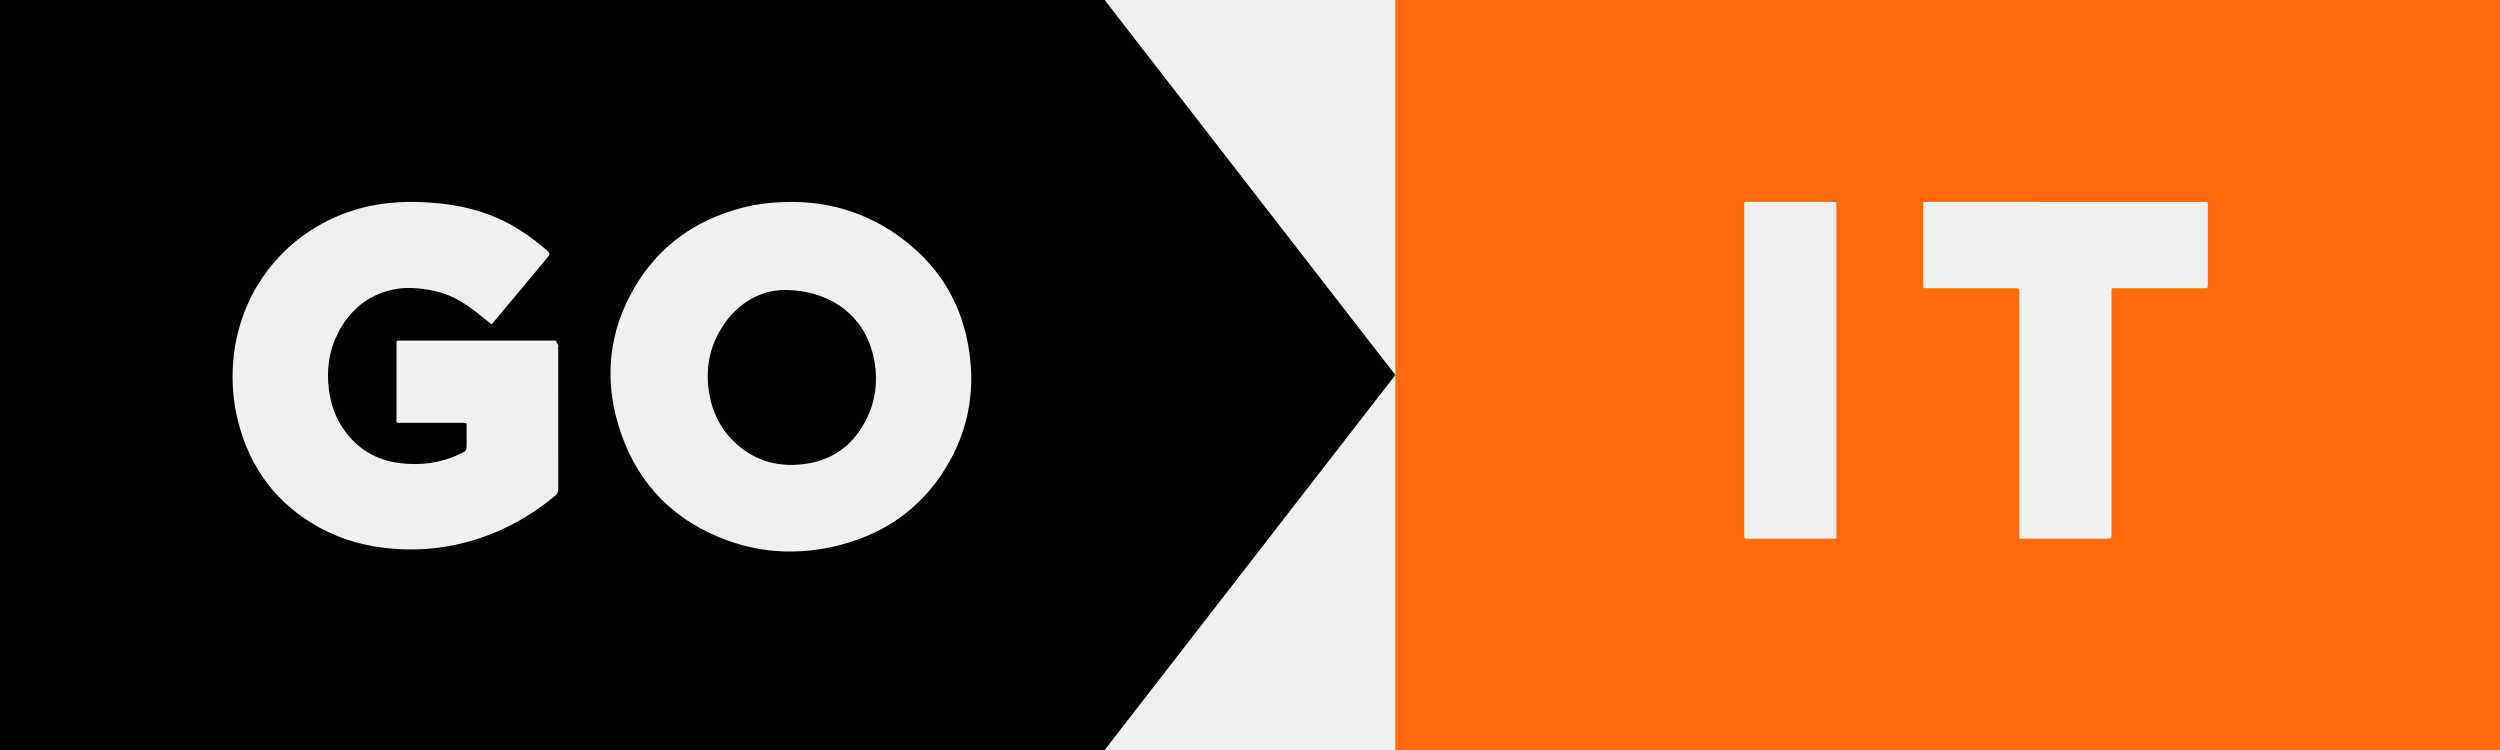
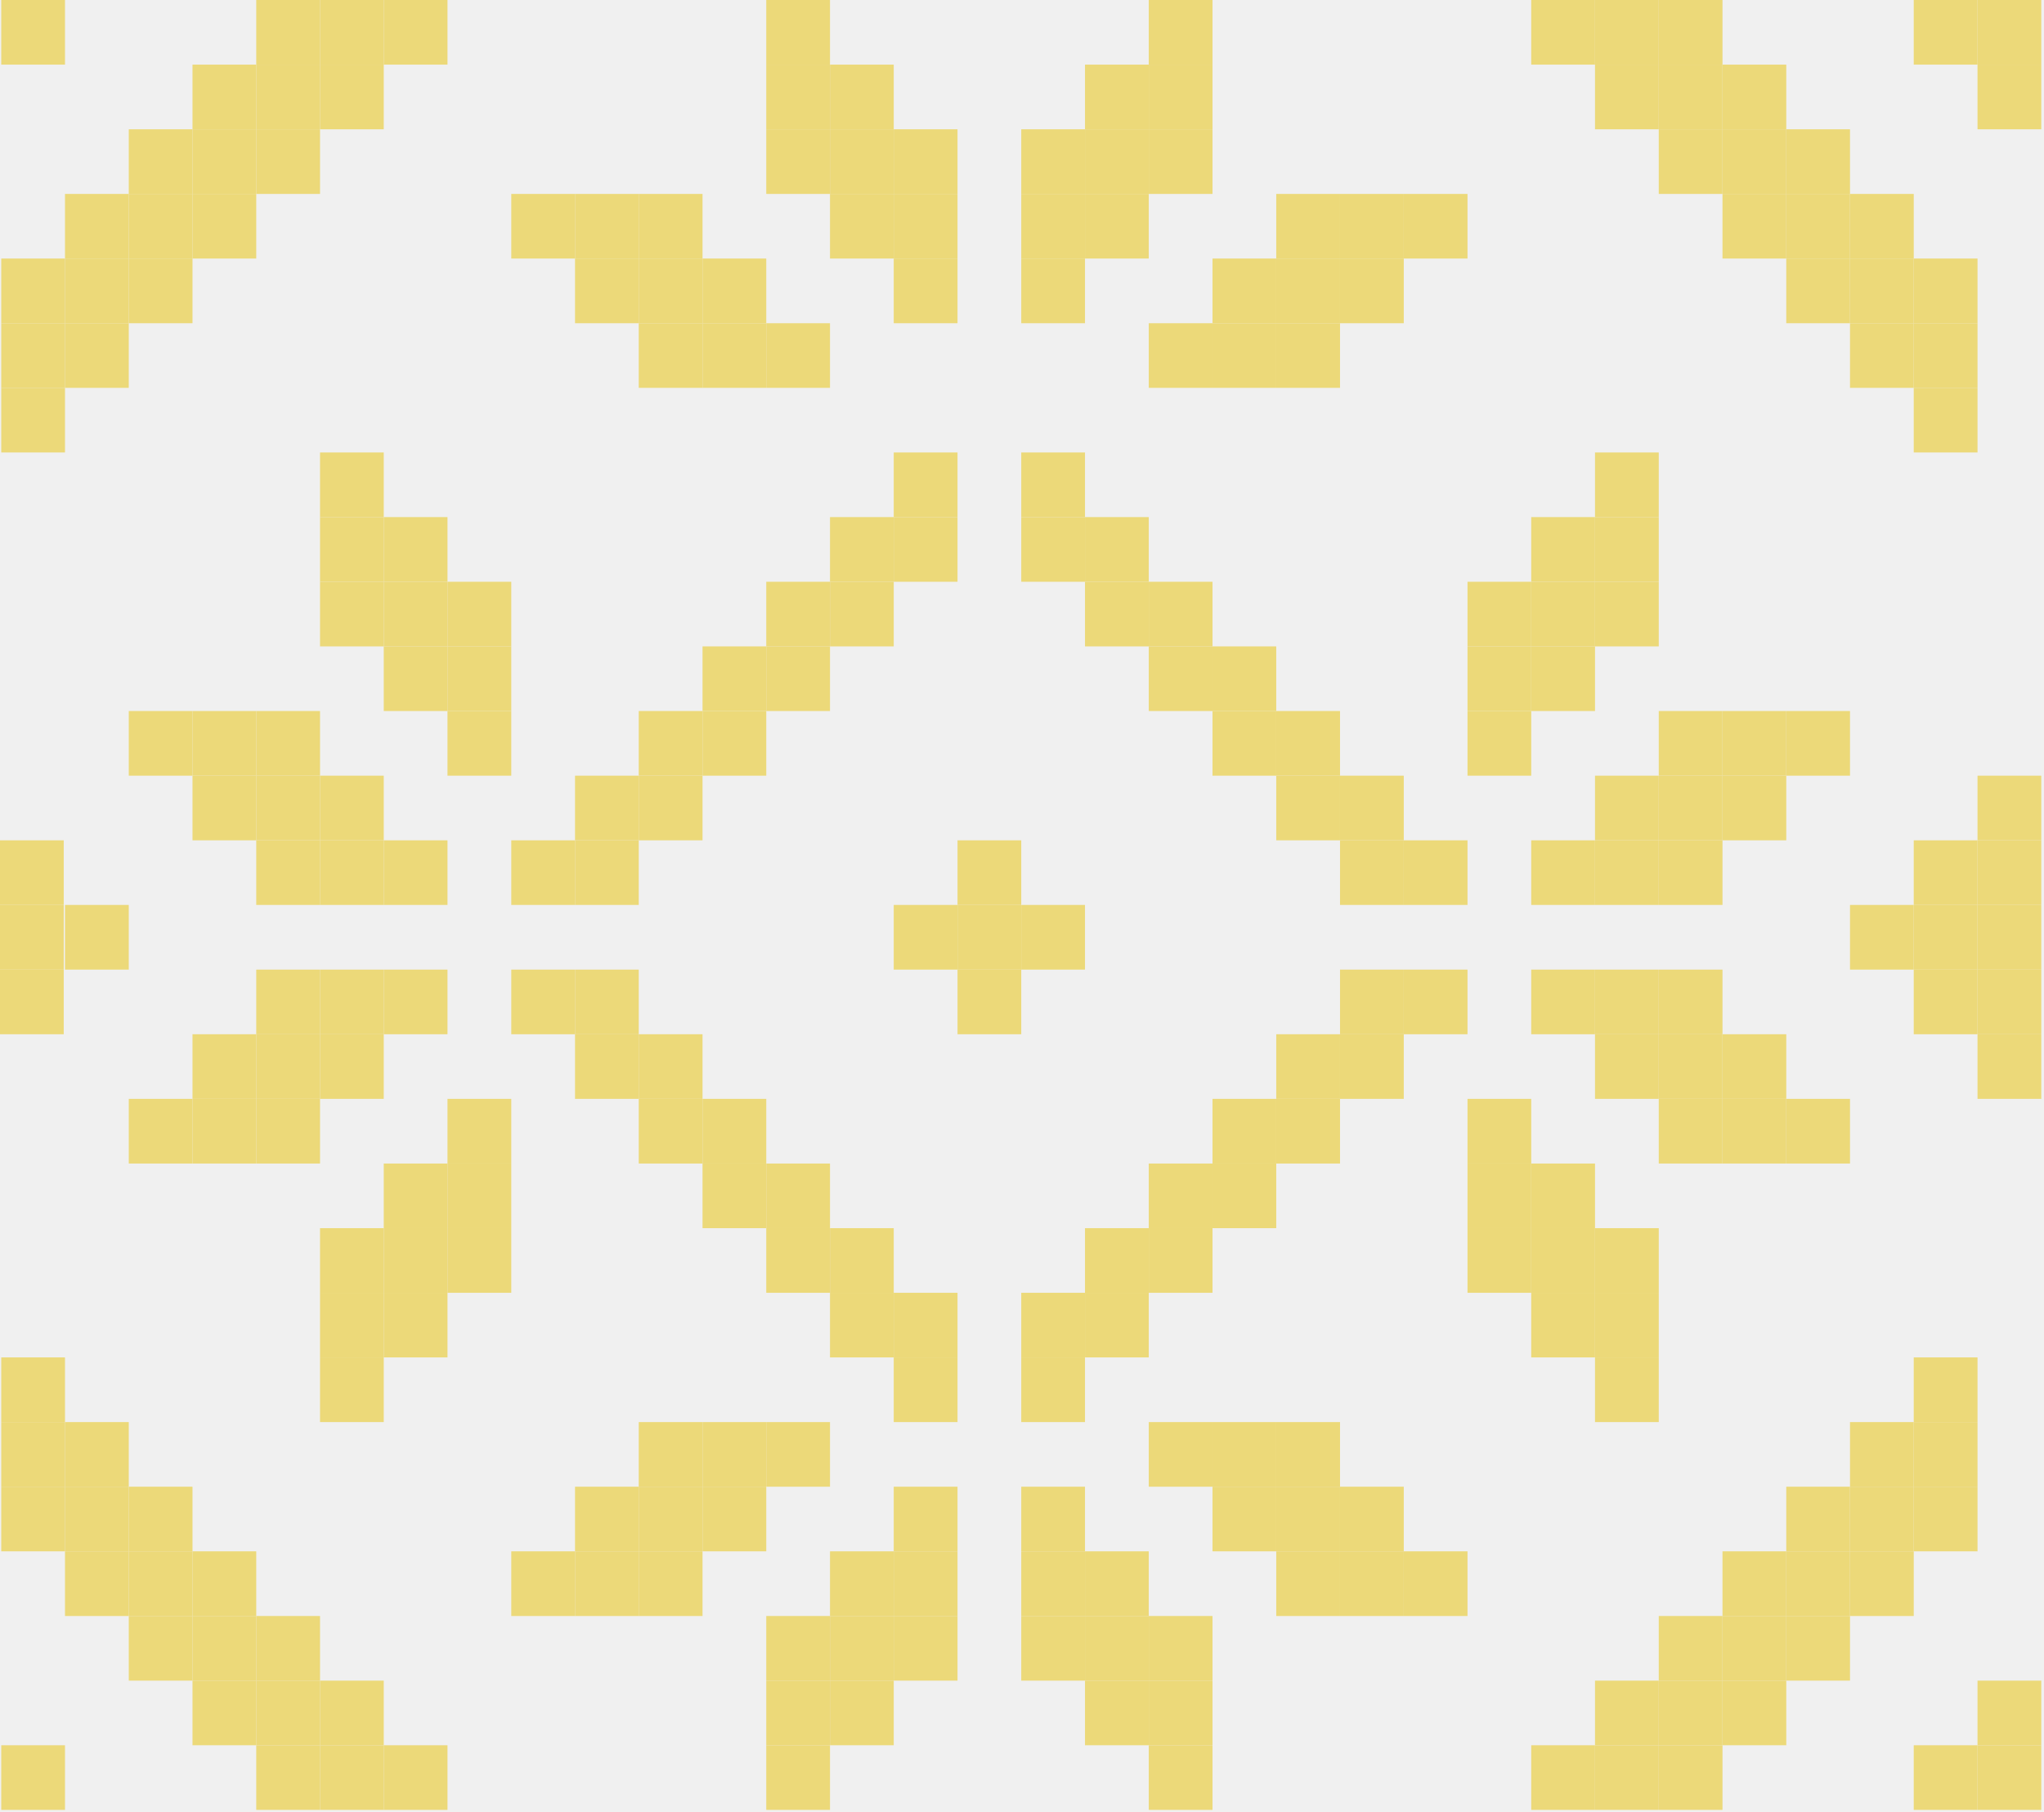
- <svg xmlns="http://www.w3.org/2000/svg" width="100" height="30" viewBox="0 0 100 30" fill="none">
-   <path fill-rule="evenodd" clip-rule="evenodd" d="M100 0H55.815V30H100V0ZM69.769 8.26V14.804V21.317C69.769 21.331 69.769 21.344 69.769 21.358L69.769 21.358V21.358C69.77 21.386 69.771 21.413 69.769 21.44C69.762 21.515 69.782 21.56 69.869 21.548C69.89 21.546 69.91 21.546 69.931 21.547C69.941 21.547 69.952 21.548 69.962 21.548C70.328 21.548 70.694 21.548 71.06 21.548H71.063C71.794 21.548 72.527 21.549 73.259 21.548C73.282 21.548 73.302 21.548 73.32 21.548C73.391 21.549 73.425 21.549 73.441 21.532C73.457 21.517 73.456 21.485 73.455 21.424V21.424C73.454 21.403 73.454 21.379 73.454 21.351V8.279C73.454 8.268 73.454 8.258 73.453 8.248C73.453 8.227 73.452 8.207 73.454 8.186C73.462 8.109 73.435 8.069 73.352 8.078C73.335 8.081 73.318 8.08 73.301 8.079L73.301 8.079C73.292 8.079 73.283 8.078 73.274 8.078C72.905 8.078 72.535 8.078 72.166 8.078H72.165H72.165C71.426 8.078 70.686 8.077 69.947 8.078C69.925 8.078 69.905 8.078 69.888 8.078C69.828 8.077 69.797 8.077 69.782 8.092C69.766 8.107 69.767 8.138 69.768 8.2C69.768 8.217 69.769 8.237 69.769 8.26ZM88.124 8.079H82.627C80.795 8.079 78.963 8.079 77.133 8.077L77.113 8.077L77.091 8.078C77.064 8.078 77.037 8.078 77.009 8.077C76.947 8.074 76.925 8.104 76.93 8.161C76.931 8.178 76.931 8.195 76.93 8.212C76.93 8.22 76.93 8.229 76.93 8.238V11.364L76.93 11.396C76.93 11.463 76.93 11.496 76.946 11.512C76.962 11.528 76.994 11.528 77.056 11.527L77.099 11.527H80.552C80.665 11.527 80.721 11.527 80.748 11.555C80.775 11.582 80.775 11.636 80.775 11.743V21.382C80.775 21.4 80.775 21.417 80.775 21.431V21.431C80.774 21.487 80.773 21.515 80.788 21.531C80.803 21.547 80.837 21.547 80.906 21.547L80.941 21.547H80.987H84.254C84.358 21.547 84.41 21.547 84.435 21.521C84.46 21.496 84.46 21.445 84.46 21.346V11.707C84.46 11.686 84.46 11.668 84.46 11.652C84.459 11.592 84.458 11.561 84.474 11.545C84.49 11.528 84.525 11.528 84.599 11.528L84.645 11.529H88.16C88.311 11.529 88.311 11.529 88.313 11.379V11.333V8.268C88.313 8.247 88.313 8.228 88.313 8.211V8.211C88.314 8.143 88.315 8.11 88.298 8.093C88.282 8.077 88.249 8.078 88.183 8.078C88.166 8.079 88.146 8.079 88.124 8.079Z" style="fill: rgb(255,107,10)" />
-   <path fill-rule="evenodd" clip-rule="evenodd" d="M44.186 0H0V30H44.186L55.814 15L44.186 0ZM19.455 12.808C19.522 12.862 19.589 12.916 19.657 12.971C19.702 12.944 19.73 12.906 19.756 12.87L19.756 12.87C19.763 12.862 19.769 12.854 19.775 12.846C20.013 12.563 20.25 12.278 20.487 11.993C20.962 11.425 21.436 10.857 21.91 10.287C22.005 10.173 22.002 10.12 21.893 10.028C21.808 9.954 21.721 9.882 21.633 9.809C20.88 9.193 20.053 8.713 19.117 8.434C18.491 8.249 17.852 8.148 17.201 8.103C16.353 8.046 15.512 8.074 14.679 8.266C11.761 8.938 9.584 11.352 9.329 14.448C9.261 15.283 9.326 16.11 9.539 16.921C10.026 18.759 11.082 20.166 12.759 21.093C13.672 21.598 14.662 21.865 15.702 21.948C16.583 22.019 17.455 21.965 18.316 21.771C19.772 21.443 21.058 20.78 22.203 19.833C22.294 19.758 22.331 19.683 22.331 19.562C22.328 18.089 22.328 16.614 22.328 15.14L22.328 14.035C22.328 14.016 22.327 13.997 22.326 13.977C22.323 13.934 22.32 13.891 22.331 13.852C22.345 13.806 22.32 13.78 22.296 13.755C22.277 13.734 22.257 13.713 22.26 13.682C22.266 13.632 22.232 13.624 22.192 13.624H22.084H16.046C16.034 13.624 16.022 13.624 16.01 13.625C15.986 13.625 15.961 13.626 15.938 13.624C15.876 13.618 15.856 13.649 15.86 13.706C15.862 13.729 15.862 13.754 15.861 13.778C15.861 13.79 15.86 13.802 15.86 13.813C15.86 14.137 15.86 14.46 15.86 14.784C15.86 15.43 15.859 16.077 15.86 16.724C15.86 16.751 15.86 16.774 15.859 16.794C15.858 16.853 15.857 16.883 15.872 16.899C15.888 16.915 15.921 16.915 15.99 16.914H15.99C16.007 16.914 16.026 16.913 16.048 16.913H18.479C18.5 16.913 18.519 16.913 18.536 16.913C18.603 16.912 18.636 16.912 18.652 16.928C18.666 16.943 18.666 16.973 18.665 17.032C18.665 17.052 18.664 17.076 18.665 17.105C18.666 17.245 18.665 17.385 18.665 17.525C18.665 17.595 18.665 17.666 18.665 17.736V17.741C18.665 18.03 18.665 18.032 18.403 18.158C17.636 18.524 16.826 18.629 15.99 18.524C15.061 18.409 14.318 17.97 13.773 17.211C13.418 16.716 13.225 16.159 13.152 15.558C13.061 14.791 13.154 14.054 13.502 13.357C13.922 12.521 14.556 11.921 15.469 11.645C16.108 11.451 16.755 11.502 17.396 11.642C17.977 11.768 18.483 12.052 18.95 12.407C19.12 12.536 19.286 12.671 19.455 12.808L19.455 12.808L19.455 12.808ZM36.654 10.014C35.222 8.711 33.516 8.091 31.752 8.077C30.938 8.078 30.329 8.144 29.683 8.312C27.81 8.8 26.343 9.848 25.369 11.52C24.369 13.236 24.166 15.076 24.725 16.969C25.351 19.085 26.684 20.625 28.746 21.483C30.331 22.14 31.972 22.228 33.627 21.794C35.55 21.29 37.025 20.177 37.991 18.44C38.805 16.975 39.023 15.404 38.72 13.764C38.447 12.29 37.766 11.027 36.654 10.014ZM28.745 13.322C29.369 12.172 30.366 11.62 31.334 11.599C33.297 11.594 34.581 12.698 34.931 14.229C35.143 15.152 35.049 16.048 34.595 16.886C34.061 17.87 33.228 18.443 32.107 18.57C31.023 18.695 30.076 18.389 29.304 17.61C28.808 17.11 28.509 16.502 28.383 15.815C28.221 14.945 28.321 14.103 28.745 13.322Z" style="fill: #010101" />
+ <svg xmlns="http://www.w3.org/2000/svg" width="44" height="39" viewBox="0 0 44 39" fill="none">
+   <g clip-path="url(#clip0_31_554)">
+     <path d="M43.941 38.956H42.569V37.565H43.941V38.956Z" fill="#ECD979" />
+     <path d="M42.569 38.956H41.196V37.565H42.569V38.956Z" fill="#ECD979" />
+     <path d="M37.079 38.956H35.707V37.565H37.079V38.956Z" fill="#ECD979" />
+     <path d="M35.707 38.956H34.335V37.565H35.707V38.956Z" fill="#ECD979" />
+     <path d="M34.335 38.956H32.962V37.565H34.335V38.956Z" fill="#ECD979" />
+     <path d="M26.101 38.956H24.729V37.565H26.101V38.956Z" fill="#ECD979" />
+     <path d="M17.867 38.956H16.495V37.565H17.867V38.956Z" fill="#ECD979" />
+     <path d="M9.633 38.956H8.261V37.565H9.633V38.956Z" fill="#ECD979" />
+     <path d="M8.261 38.956H6.889V37.565H8.261V38.956Z" fill="#ECD979" />
+     <path d="M6.889 38.956H5.516V37.565H6.889V38.956Z" fill="#ECD979" />
+     <path d="M1.399 38.956H0.027V37.565H1.399V38.956Z" fill="#ECD979" />
+     <path d="M43.941 37.565H42.569V36.174H43.941V37.565Z" fill="#ECD979" />
+     <path d="M38.452 37.565H37.079V36.174H38.452V37.565Z" fill="#ECD979" />
+     <path d="M37.079 37.565H35.707V36.174H37.079V37.565Z" fill="#ECD979" />
+     <path d="M35.707 37.565H34.335V36.174H35.707V37.565Z" fill="#ECD979" />
+     <path d="M26.101 37.565H24.729V36.174H26.101V37.565Z" fill="#ECD979" />
+     <path d="M24.729 37.565H23.356V36.174H24.729V37.565Z" fill="#ECD979" />
+     <path d="M19.239 37.565H17.867V36.174H19.239V37.565Z" fill="#ECD979" />
+     <path d="M17.867 37.565H16.495V36.174H17.867V37.565Z" fill="#ECD979" />
+     <path d="M8.261 37.565H6.889V36.174H8.261V37.565Z" fill="#ECD979" />
+     <path d="M6.889 37.565H5.516V36.174H6.889V37.565Z" fill="#ECD979" />
+     <path d="M5.516 37.565H4.144V36.174H5.516V37.565Z" fill="#ECD979" />
+     <path d="M39.824 36.174H38.452V34.783H39.824V36.174Z" fill="#ECD979" />
+     <path d="M38.452 36.174H37.079V34.783H38.452V36.174Z" fill="#ECD979" />
+     <path d="M37.079 36.174H35.707V34.783H37.079V36.174Z" fill="#ECD979" />
+     <path d="M26.101 36.174H24.729V34.783H26.101V36.174Z" fill="#ECD979" />
+     <path d="M24.729 36.174H23.356V34.783H24.729V36.174Z" fill="#ECD979" />
+     <path d="M23.356 36.174H21.984V34.783H23.356V36.174Z" fill="#ECD979" />
+     <path d="M20.612 36.174H19.239V34.783H20.612V36.174Z" fill="#ECD979" />
+     <path d="M19.239 36.174H17.867V34.783H19.239V36.174Z" fill="#ECD979" />
+     <path d="M17.867 36.174H16.495V34.783H17.867V36.174Z" fill="#ECD979" />
+     <path d="M6.889 36.174H5.516V34.783H6.889V36.174Z" fill="#ECD979" />
+     <path d="M5.516 36.174H4.144V34.783H5.516V36.174Z" fill="#ECD979" />
+     <path d="M4.144 36.174H2.772V34.783H4.144V36.174Z" fill="#ECD979" />
+     <path d="M41.196 34.783H39.824V33.391H41.196V34.783Z" fill="#ECD979" />
+     <path d="M39.824 34.783H38.452V33.391H39.824V34.783Z" fill="#ECD979" />
+     <path d="M38.452 34.783H37.079V33.391H38.452V34.783Z" fill="#ECD979" />
+     <path d="M31.59 34.783H30.218V33.391H31.59V34.783Z" fill="#ECD979" />
+     <path d="M30.218 34.783H28.846V33.391H30.218V34.783Z" fill="#ECD979" />
+     <path d="M28.846 34.783H27.473V33.391H28.846V34.783Z" fill="#ECD979" />
+     <path d="M24.729 34.783H23.356V33.391H24.729V34.783Z" fill="#ECD979" />
+     <path d="M23.356 34.783H21.984V33.391H23.356V34.783Z" fill="#ECD979" />
+     <path d="M20.612 34.783H19.239V33.391H20.612V34.783Z" fill="#ECD979" />
+     <path d="M19.239 34.783H17.867V33.391H19.239V34.783Z" fill="#ECD979" />
+     <path d="M15.123 34.783H13.75V33.391H15.123V34.783Z" fill="#ECD979" />
+     <path d="M13.75 34.783H12.378V33.391H13.75V34.783Z" fill="#ECD979" />
+     <path d="M12.378 34.783H11.006V33.391H12.378V34.783Z" fill="#ECD979" />
+     <path d="M5.516 34.783H4.144V33.391H5.516V34.783Z" fill="#ECD979" />
+     <path d="M4.144 34.783H2.772V33.391H4.144V34.783Z" fill="#ECD979" />
+     <path d="M2.772 34.783H1.399V33.391H2.772V34.783Z" fill="#ECD979" />
+     <path d="M42.569 33.391H41.196V32H42.569V33.391Z" fill="#ECD979" />
+     <path d="M41.196 33.391H39.824V32H41.196V33.391Z" fill="#ECD979" />
+     <path d="M39.824 33.391H38.452V32H39.824V33.391Z" fill="#ECD979" />
+     <path d="M30.218 33.391H28.846V32H30.218V33.391Z" fill="#ECD979" />
+     <path d="M28.846 33.391H27.473V32H28.846V33.391Z" fill="#ECD979" />
+     <path d="M27.473 33.391H26.101V32H27.473V33.391Z" fill="#ECD979" />
+     <path d="M23.356 33.391H21.984V32H23.356V33.391Z" fill="#ECD979" />
+     <path d="M20.612 33.391H19.239V32H20.612V33.391Z" fill="#ECD979" />
+     <path d="M16.495 33.391H15.123V32H16.495V33.391Z" fill="#ECD979" />
+     <path d="M15.123 33.391H13.75V32H15.123V33.391Z" fill="#ECD979" />
+     <path d="M13.75 33.391H12.378V32H13.75V33.391Z" fill="#ECD979" />
+     <path d="M4.144 33.391H2.772V32H4.144V33.391Z" fill="#ECD979" />
+     <path d="M2.772 33.391H1.399V32H2.772V33.391Z" fill="#ECD979" />
+     <path d="M1.399 33.391H0.027V32H1.399V33.391Z" fill="#ECD979" />
+     <path d="M42.569 32H41.196V30.609H42.569V32Z" fill="#ECD979" />
+     <path d="M41.196 32H39.824V30.609H41.196V32Z" fill="#ECD979" />
+     <path d="M28.846 32H27.473V30.609H28.846V32Z" fill="#ECD979" />
+     <path d="M27.473 32H26.101V30.609H27.473V32Z" fill="#ECD979" />
+     <path d="M26.101 32H24.729V30.609H26.101V32Z" fill="#ECD979" />
+     <path d="M17.867 32H16.495V30.609H17.867V32Z" fill="#ECD979" />
+     <path d="M16.495 32H15.123V30.609H16.495V32Z" fill="#ECD979" />
+     <path d="M15.123 32H13.75V30.609H15.123V32Z" fill="#ECD979" />
+     <path d="M2.772 32H1.399V30.609H2.772V32Z" fill="#ECD979" />
+     <path d="M1.399 32H0.027V30.609H1.399V32Z" fill="#ECD979" />
+     <path d="M42.569 30.609H41.196V29.217H42.569V30.609Z" fill="#ECD979" />
+     <path d="M35.707 30.609H34.335V29.217H35.707V30.609Z" fill="#ECD979" />
+     <path d="M23.356 30.609H21.984V29.217H23.356V30.609Z" fill="#ECD979" />
+     <path d="M20.612 30.609H19.239V29.217H20.612V30.609Z" fill="#ECD979" />
+     <path d="M8.261 30.609H6.889V29.217H8.261V30.609Z" fill="#ECD979" />
+     <path d="M1.399 30.609H0.027V29.217H1.399V30.609Z" fill="#ECD979" />
+     <path d="M35.707 29.217H34.335V27.826H35.707V29.217Z" fill="#ECD979" />
+     <path d="M34.335 29.217H32.962V27.826H34.335V29.217Z" fill="#ECD979" />
+     <path d="M24.729 29.217H23.356V27.826H24.729V29.217Z" fill="#ECD979" />
+     <path d="M23.356 29.217H21.984V27.826H23.356V29.217Z" fill="#ECD979" />
+     <path d="M20.612 29.217H19.239V27.826H20.612V29.217Z" fill="#ECD979" />
+     <path d="M19.239 29.217H17.867V27.826H19.239V29.217Z" fill="#ECD979" />
+     <path d="M9.633 29.217H8.261V27.826H9.633V29.217Z" fill="#ECD979" />
+     <path d="M8.261 29.217H6.889V27.826H8.261V29.217Z" fill="#ECD979" />
+     <path d="M35.707 27.826H34.335V26.435H35.707V27.826Z" fill="#ECD979" />
+     <path d="M34.335 27.826H32.962V26.435H34.335V27.826Z" fill="#ECD979" />
+     <path d="M32.962 27.826H31.59V26.435H32.962V27.826Z" fill="#ECD979" />
+     <path d="M26.101 27.826H24.729V26.435H26.101V27.826Z" fill="#ECD979" />
+     <path d="M24.729 27.826H23.356V26.435H24.729V27.826Z" fill="#ECD979" />
+     <path d="M19.239 27.826H17.867V26.435H19.239V27.826Z" fill="#ECD979" />
+     <path d="M17.867 27.826H16.495V26.435H17.867V27.826Z" fill="#ECD979" />
+     <path d="M11.006 27.826H9.633V26.435H11.006V27.826Z" fill="#ECD979" />
+     <path d="M9.633 27.826H8.261V26.435H9.633V27.826Z" fill="#ECD979" />
+     <path d="M8.261 27.826H6.889V26.435H8.261V27.826Z" fill="#ECD979" />
+     <path d="M34.335 26.435H32.962V25.044H34.335V26.435Z" fill="#ECD979" />
+     <path d="M32.962 26.435H31.59V25.044H32.962V26.435Z" fill="#ECD979" />
+     <path d="M27.473 26.435H26.101V25.044H27.473V26.435Z" fill="#ECD979" />
+     <path d="M26.101 26.435H24.729V25.044H26.101V26.435Z" fill="#ECD979" />
+     <path d="M17.867 26.435H16.495V25.044H17.867V26.435Z" fill="#ECD979" />
+     <path d="M16.495 26.435H15.123V25.044H16.495V26.435Z" fill="#ECD979" />
+     <path d="M11.006 26.435H9.633V25.044H11.006V26.435Z" fill="#ECD979" />
+     <path d="M9.633 26.435H8.261V25.044H9.633V26.435Z" fill="#ECD979" />
+     <path d="M39.824 25.044H38.452V23.652H39.824V25.044Z" fill="#ECD979" />
+     <path d="M38.452 25.044H37.079V23.652H38.452V25.044Z" fill="#ECD979" />
+     <path d="M37.079 25.044H35.707V23.652H37.079V25.044Z" fill="#ECD979" />
+     <path d="M32.962 25.044H31.59V23.652H32.962V25.044Z" fill="#ECD979" />
+     <path d="M28.846 25.044H27.473V23.652H28.846V25.044Z" fill="#ECD979" />
+     <path d="M27.473 25.044H26.101V23.652H27.473V25.044Z" fill="#ECD979" />
+     <path d="M16.495 25.044H15.123V23.652H16.495V25.044Z" fill="#ECD979" />
+     <path d="M15.123 25.044H13.75V23.652H15.123V25.044Z" fill="#ECD979" />
+     <path d="M11.006 25.044H9.633V23.652H11.006V25.044Z" fill="#ECD979" />
+     <path d="M6.889 25.044H5.516V23.652H6.889V25.044Z" fill="#ECD979" />
+     <path d="M5.516 25.044H4.144V23.652H5.516V25.044Z" fill="#ECD979" />
+     <path d="M4.144 25.044H2.772V23.652H4.144V25.044Z" fill="#ECD979" />
+     <path d="M43.941 23.652H42.569V22.261H43.941V23.652Z" fill="#ECD979" />
+     <path d="M38.452 23.652H37.079V22.261H38.452V23.652Z" fill="#ECD979" />
+     <path d="M37.079 23.652H35.707V22.261H37.079V23.652Z" fill="#ECD979" />
+     <path d="M35.707 23.652H34.335V22.261H35.707V23.652Z" fill="#ECD979" />
+     <path d="M30.218 23.652H28.846V22.261H30.218V23.652Z" fill="#ECD979" />
+     <path d="M28.846 23.652H27.473V22.261H28.846V23.652Z" fill="#ECD979" />
+     <path d="M15.123 23.652H13.75V22.261H15.123V23.652Z" fill="#ECD979" />
+     <path d="M13.75 23.652H12.378V22.261H13.75V23.652Z" fill="#ECD979" />
+     <path d="M8.261 23.652H6.889V22.261H8.261V23.652Z" fill="#ECD979" />
+     <path d="M6.889 23.652H5.516V22.261H6.889V23.652Z" fill="#ECD979" />
+     <path d="M5.516 23.652H4.144V22.261H5.516V23.652Z" fill="#ECD979" />
+     <path d="M43.941 22.261H42.569V20.87H43.941V22.261Z" fill="#ECD979" />
+     <path d="M42.569 22.261H41.196V20.87H42.569V22.261Z" fill="#ECD979" />
+     <path d="M37.079 22.261H35.707V20.87H37.079V22.261Z" fill="#ECD979" />
+     <path d="M35.707 22.261H34.335V20.87H35.707V22.261Z" fill="#ECD979" />
+     <path d="M34.335 22.261H32.962V20.87H34.335V22.261Z" fill="#ECD979" />
+     <path d="M31.59 22.261H30.218V20.87H31.59V22.261Z" fill="#ECD979" />
+     <path d="M30.218 22.261H28.846V20.87H30.218V22.261Z" fill="#ECD979" />
+     <path d="M21.984 22.261H20.612V20.87H21.984V22.261Z" fill="#ECD979" />
+     <path d="M13.75 22.261H12.378V20.87H13.75V22.261Z" fill="#ECD979" />
+     <path d="M12.378 22.261H11.006V20.87H12.378V22.261Z" fill="#ECD979" />
+     <path d="M9.633 22.261H8.261V20.87H9.633V22.261Z" fill="#ECD979" />
+     <path d="M8.261 22.261H6.889V20.87H8.261V22.261Z" fill="#ECD979" />
+     <path d="M6.889 22.261H5.516V20.87H6.889V22.261Z" fill="#ECD979" />
+     <path d="M1.372 20.87H0V19.478H1.372V20.87Z" fill="#ECD979" />
+     <path d="M2.772 20.87H1.399V19.478H2.772V20.87Z" fill="#ECD979" />
+     <path d="M1.372 22.261H0V20.87H1.372V22.261Z" fill="#ECD979" />
+     <path d="M1.372 19.478H0V18.087H1.372V19.478Z" fill="#ECD979" />
+     <path d="M43.941 20.87H42.569V19.478H43.941V20.87Z" fill="#ECD979" />
+     <path d="M42.569 20.87H41.196V19.478H42.569V20.87Z" fill="#ECD979" />
+     <path d="M41.196 20.87H39.824V19.478H41.196V20.87Z" fill="#ECD979" />
+     <path d="M23.356 20.87H21.984V19.478H23.356V20.87Z" fill="#ECD979" />
+     <path d="M21.984 20.87H20.612V19.478H21.984V20.87Z" fill="#ECD979" />
+     <path d="M20.612 20.87H19.239V19.478H20.612V20.87Z" fill="#ECD979" />
+     <path d="M43.941 19.478H42.569V18.087H43.941V19.478Z" fill="#ECD979" />
+     <path d="M42.569 19.478H41.196V18.087H42.569V19.478Z" fill="#ECD979" />
+     <path d="M37.079 19.478H35.707V18.087H37.079V19.478Z" fill="#ECD979" />
+     <path d="M35.707 19.478H34.335V18.087H35.707V19.478Z" fill="#ECD979" />
+     <path d="M34.335 19.478H32.962V18.087H34.335V19.478Z" fill="#ECD979" />
+     <path d="M31.59 19.478H30.218V18.087H31.59V19.478Z" fill="#ECD979" />
+     <path d="M30.218 19.478H28.846V18.087H30.218V19.478Z" fill="#ECD979" />
+     <path d="M21.984 19.478H20.612V18.087H21.984V19.478Z" fill="#ECD979" />
+     <path d="M13.75 19.478H12.378V18.087H13.75V19.478Z" fill="#ECD979" />
+     <path d="M12.378 19.478H11.006V18.087H12.378V19.478Z" fill="#ECD979" />
+     <path d="M9.633 19.478H8.261V18.087H9.633V19.478Z" fill="#ECD979" />
+     <path d="M8.261 19.478H6.889V18.087H8.261V19.478Z" fill="#ECD979" />
+     <path d="M6.889 19.478H5.516V18.087H6.889V19.478Z" fill="#ECD979" />
+     <path d="M43.941 18.087H42.569V16.696H43.941V18.087Z" fill="#ECD979" />
+     <path d="M38.452 18.087H37.079V16.696H38.452V18.087Z" fill="#ECD979" />
+     <path d="M37.079 18.087H35.707V16.696H37.079V18.087Z" fill="#ECD979" />
+     <path d="M35.707 18.087H34.335V16.696H35.707V18.087Z" fill="#ECD979" />
+     <path d="M30.218 18.087H28.846V16.696H30.218V18.087Z" fill="#ECD979" />
+     <path d="M28.846 18.087H27.473V16.696H28.846V18.087Z" fill="#ECD979" />
+     <path d="M15.123 18.087H13.75V16.696H15.123V18.087Z" fill="#ECD979" />
+     <path d="M13.75 18.087H12.378V16.696H13.75V18.087Z" fill="#ECD979" />
+     <path d="M8.261 18.087H6.889V16.696H8.261V18.087Z" fill="#ECD979" />
+     <path d="M6.889 18.087H5.516V16.696H6.889V18.087Z" fill="#ECD979" />
+     <path d="M5.516 18.087H4.144V16.696H5.516V18.087Z" fill="#ECD979" />
+     <path d="M39.824 16.696H38.452V15.304H39.824V16.696Z" fill="#ECD979" />
+     <path d="M38.452 16.696H37.079V15.304H38.452V16.696Z" fill="#ECD979" />
+     <path d="M37.079 16.696H35.707V15.304H37.079V16.696Z" fill="#ECD979" />
+     <path d="M32.962 16.696H31.59V15.304H32.962V16.696Z" fill="#ECD979" />
+     <path d="M28.846 16.696H27.473V15.304H28.846V16.696Z" fill="#ECD979" />
+     <path d="M27.473 16.696H26.101V15.304H27.473V16.696Z" fill="#ECD979" />
+     <path d="M16.495 16.696H15.123V15.304H16.495V16.696Z" fill="#ECD979" />
+     <path d="M15.123 16.696H13.75V15.304H15.123V16.696Z" fill="#ECD979" />
+     <path d="M11.006 16.696H9.633V15.304H11.006V16.696Z" fill="#ECD979" />
+     <path d="M6.889 16.696H5.516V15.304H6.889V16.696Z" fill="#ECD979" />
+     <path d="M5.516 16.696H4.144V15.304H5.516V16.696Z" fill="#ECD979" />
+     <path d="M4.144 16.696H2.772V15.304H4.144V16.696Z" fill="#ECD979" />
+     <path d="M34.335 15.304H32.962V13.913H34.335V15.304Z" fill="#ECD979" />
+     <path d="M32.962 15.304H31.59V13.913H32.962V15.304Z" fill="#ECD979" />
+     <path d="M27.473 15.304H26.101V13.913H27.473V15.304Z" fill="#ECD979" />
+     <path d="M26.101 15.304H24.729V13.913H26.101V15.304Z" fill="#ECD979" />
+     <path d="M17.867 15.304H16.495V13.913H17.867V15.304Z" fill="#ECD979" />
+     <path d="M16.495 15.304H15.123V13.913H16.495V15.304Z" fill="#ECD979" />
+     <path d="M11.006 15.304H9.633V13.913H11.006V15.304Z" fill="#ECD979" />
+     <path d="M9.633 15.304H8.261V13.913H9.633V15.304Z" fill="#ECD979" />
+     <path d="M35.707 13.913H34.335V12.522H35.707V13.913Z" fill="#ECD979" />
+     <path d="M34.335 13.913H32.962V12.522H34.335V13.913Z" fill="#ECD979" />
+     <path d="M32.962 13.913H31.59V12.522H32.962V13.913Z" fill="#ECD979" />
+     <path d="M26.101 13.913H24.729V12.522H26.101V13.913Z" fill="#ECD979" />
+     <path d="M24.729 13.913H23.356V12.522H24.729V13.913Z" fill="#ECD979" />
+     <path d="M19.239 13.913H17.867V12.522H19.239V13.913Z" fill="#ECD979" />
+     <path d="M17.867 13.913H16.495V12.522H17.867V13.913Z" fill="#ECD979" />
+     <path d="M11.006 13.913H9.633V12.522H11.006V13.913Z" fill="#ECD979" />
+     <path d="M9.633 13.913H8.261V12.522H9.633V13.913Z" fill="#ECD979" />
+     <path d="M8.261 13.913H6.889V12.522H8.261V13.913Z" fill="#ECD979" />
+     <path d="M35.707 12.522H34.335V11.13H35.707V12.522Z" fill="#ECD979" />
+     <path d="M34.335 12.522H32.962V11.13H34.335V12.522Z" fill="#ECD979" />
+     <path d="M24.729 12.522H23.356V11.13H24.729V12.522Z" fill="#ECD979" />
+     <path d="M23.356 12.522H21.984V11.13H23.356V12.522Z" fill="#ECD979" />
+     <path d="M20.612 12.522H19.239V11.13H20.612V12.522Z" fill="#ECD979" />
+     <path d="M19.239 12.522H17.867V11.13H19.239V12.522Z" fill="#ECD979" />
+     <path d="M9.633 12.522H8.261V11.13H9.633V12.522Z" fill="#ECD979" />
+     <path d="M8.261 12.522H6.889V11.13H8.261V12.522Z" fill="#ECD979" />
+     <path d="M35.707 11.13H34.335V9.739H35.707V11.13Z" fill="#ECD979" />
+     <path d="M23.356 11.13H21.984V9.739H23.356V11.13Z" fill="#ECD979" />
+     <path d="M20.612 11.13H19.239V9.739H20.612V11.13Z" fill="#ECD979" />
+     <path d="M8.261 11.13H6.889V9.739H8.261V11.13Z" fill="#ECD979" />
+     <path d="M42.569 9.739H41.196V8.348H42.569V9.739Z" fill="#ECD979" />
+     <path d="M1.399 9.739H0.027V8.348H1.399V9.739Z" fill="#ECD979" />
+     <path d="M42.569 8.348H41.196V6.957H42.569V8.348Z" fill="#ECD979" />
+     <path d="M41.196 8.348H39.824V6.957H41.196V8.348Z" fill="#ECD979" />
+     <path d="M28.846 8.348H27.473V6.957H28.846V8.348Z" fill="#ECD979" />
+     <path d="M27.473 8.348H26.101V6.957H27.473V8.348Z" fill="#ECD979" />
+     <path d="M26.101 8.348H24.729V6.957H26.101V8.348Z" fill="#ECD979" />
+     <path d="M17.867 8.348H16.495V6.957H17.867V8.348Z" fill="#ECD979" />
+     <path d="M16.495 8.348H15.123V6.957H16.495V8.348Z" fill="#ECD979" />
+     <path d="M15.123 8.348H13.75V6.957H15.123V8.348Z" fill="#ECD979" />
+     <path d="M2.772 8.348H1.399V6.957H2.772V8.348Z" fill="#ECD979" />
+     <path d="M1.399 8.348H0.027V6.957H1.399V8.348Z" fill="#ECD979" />
+     <path d="M42.569 6.957H41.196V5.565H42.569V6.957Z" fill="#ECD979" />
+     <path d="M41.196 6.957H39.824V5.565H41.196V6.957Z" fill="#ECD979" />
+     <path d="M39.824 6.957H38.452V5.565H39.824V6.957Z" fill="#ECD979" />
+     <path d="M30.218 6.957H28.846V5.565H30.218V6.957Z" fill="#ECD979" />
+     <path d="M28.846 6.957H27.473V5.565H28.846V6.957Z" fill="#ECD979" />
+     <path d="M27.473 6.957H26.101V5.565H27.473V6.957Z" fill="#ECD979" />
+     <path d="M23.356 6.957H21.984V5.565H23.356V6.957Z" fill="#ECD979" />
+     <path d="M20.612 6.957H19.239V5.565H20.612V6.957Z" fill="#ECD979" />
+     <path d="M16.495 6.957H15.123V5.565H16.495V6.957Z" fill="#ECD979" />
+     <path d="M15.123 6.957H13.75V5.565H15.123V6.957Z" fill="#ECD979" />
+     <path d="M13.75 6.957H12.378V5.565H13.75V6.957Z" fill="#ECD979" />
+     <path d="M4.144 6.957H2.772V5.565H4.144V6.957Z" fill="#ECD979" />
+     <path d="M2.772 6.957H1.399V5.565H2.772V6.957Z" fill="#ECD979" />
+     <path d="M1.399 6.957H0.027V5.565H1.399V6.957Z" fill="#ECD979" />
+     <path d="M41.196 5.565H39.824V4.174H41.196V5.565Z" fill="#ECD979" />
+     <path d="M39.824 5.565H38.452V4.174H39.824V5.565Z" fill="#ECD979" />
+     <path d="M38.452 5.565H37.079V4.174H38.452V5.565Z" fill="#ECD979" />
+     <path d="M31.59 5.565H30.218V4.174H31.59V5.565Z" fill="#ECD979" />
+     <path d="M30.218 5.565H28.846V4.174H30.218V5.565Z" fill="#ECD979" />
+     <path d="M28.846 5.565H27.473V4.174H28.846V5.565Z" fill="#ECD979" />
+     <path d="M24.729 5.565H23.356V4.174H24.729V5.565Z" fill="#ECD979" />
+     <path d="M23.356 5.565H21.984V4.174H23.356V5.565Z" fill="#ECD979" />
+     <path d="M20.612 5.565H19.239V4.174H20.612V5.565Z" fill="#ECD979" />
+     <path d="M19.239 5.565H17.867V4.174H19.239V5.565Z" fill="#ECD979" />
+     <path d="M15.123 5.565H13.75V4.174H15.123V5.565Z" fill="#ECD979" />
+     <path d="M13.75 5.565H12.378V4.174H13.75V5.565Z" fill="#ECD979" />
+     <path d="M12.378 5.565H11.006V4.174H12.378V5.565Z" fill="#ECD979" />
+     <path d="M5.516 5.565H4.144V4.174H5.516V5.565Z" fill="#ECD979" />
+     <path d="M4.144 5.565H2.772V4.174H4.144V5.565Z" fill="#ECD979" />
+     <path d="M2.772 5.565H1.399V4.174H2.772V5.565Z" fill="#ECD979" />
+     <path d="M39.824 4.174H38.452V2.783H39.824V4.174Z" fill="#ECD979" />
+     <path d="M38.452 4.174H37.079V2.783H38.452V4.174Z" fill="#ECD979" />
+     <path d="M37.079 4.174H35.707V2.783H37.079V4.174Z" fill="#ECD979" />
+     <path d="M26.101 4.174H24.729V2.783H26.101V4.174Z" fill="#ECD979" />
+     <path d="M24.729 4.174H23.356V2.783H24.729V4.174Z" fill="#ECD979" />
+     <path d="M23.356 4.174H21.984V2.783H23.356V4.174Z" fill="#ECD979" />
+     <path d="M20.612 4.174H19.239V2.783H20.612V4.174Z" fill="#ECD979" />
+     <path d="M19.239 4.174H17.867V2.783H19.239V4.174Z" fill="#ECD979" />
+     <path d="M17.867 4.174H16.495V2.783H17.867V4.174Z" fill="#ECD979" />
+     <path d="M6.889 4.174H5.516V2.783H6.889V4.174Z" fill="#ECD979" />
+     <path d="M5.516 4.174H4.144V2.783H5.516V4.174Z" fill="#ECD979" />
+     <path d="M4.144 4.174H2.772V2.783H4.144V4.174Z" fill="#ECD979" />
+     <path d="M43.941 2.783H42.569V1.391H43.941V2.783Z" fill="#ECD979" />
+     <path d="M38.452 2.783H37.079V1.391H38.452V2.783Z" fill="#ECD979" />
+     <path d="M37.079 2.783H35.707V1.391H37.079V2.783Z" fill="#ECD979" />
+     <path d="M35.707 2.783H34.335V1.391H35.707V2.783Z" fill="#ECD979" />
+     <path d="M26.101 2.783H24.729V1.391H26.101V2.783Z" fill="#ECD979" />
+     <path d="M24.729 2.783H23.356V1.391H24.729V2.783Z" fill="#ECD979" />
+     <path d="M19.239 2.783H17.867V1.391H19.239V2.783Z" fill="#ECD979" />
+     <path d="M17.867 2.783H16.495V1.391H17.867V2.783Z" fill="#ECD979" />
+     <path d="M8.261 2.783H6.889V1.391H8.261V2.783Z" fill="#ECD979" />
+     <path d="M6.889 2.783H5.516V1.391H6.889V2.783Z" fill="#ECD979" />
+     <path d="M5.516 2.783H4.144V1.391H5.516V2.783Z" fill="#ECD979" />
+     <path d="M43.941 1.391H42.569V-7.7486e-06H43.941V1.391Z" fill="#ECD979" />
+     <path d="M42.569 1.391H41.196V-7.7486e-06H42.569V1.391Z" fill="#ECD979" />
+     <path d="M37.079 1.391H35.707V-7.7486e-06H37.079V1.391Z" fill="#ECD979" />
+     <path d="M35.707 1.391H34.335V-7.7486e-06H35.707V1.391Z" fill="#ECD979" />
+     <path d="M34.335 1.391H32.962V-7.7486e-06H34.335V1.391Z" fill="#ECD979" />
+     <path d="M26.101 1.391H24.729V-7.7486e-06H26.101V1.391Z" fill="#ECD979" />
+     <path d="M17.867 1.391H16.495V-7.7486e-06H17.867V1.391Z" fill="#ECD979" />
+     <path d="M9.633 1.391H8.261V-7.7486e-06H9.633V1.391Z" fill="#ECD979" />
+     <path d="M8.261 1.391H6.889V-7.7486e-06H8.261V1.391Z" fill="#ECD979" />
+     <path d="M6.889 1.391H5.516V-7.7486e-06H6.889V1.391Z" fill="#ECD979" />
+     <path d="M1.399 1.391H0.027V-7.7486e-06H1.399V1.391Z" fill="#ECD979" />
+   </g>
+   <defs>
+     <clipPath id="clip0_31_554">
+       <rect width="44" height="39" fill="white" />
+     </clipPath>
+   </defs>
</svg>
